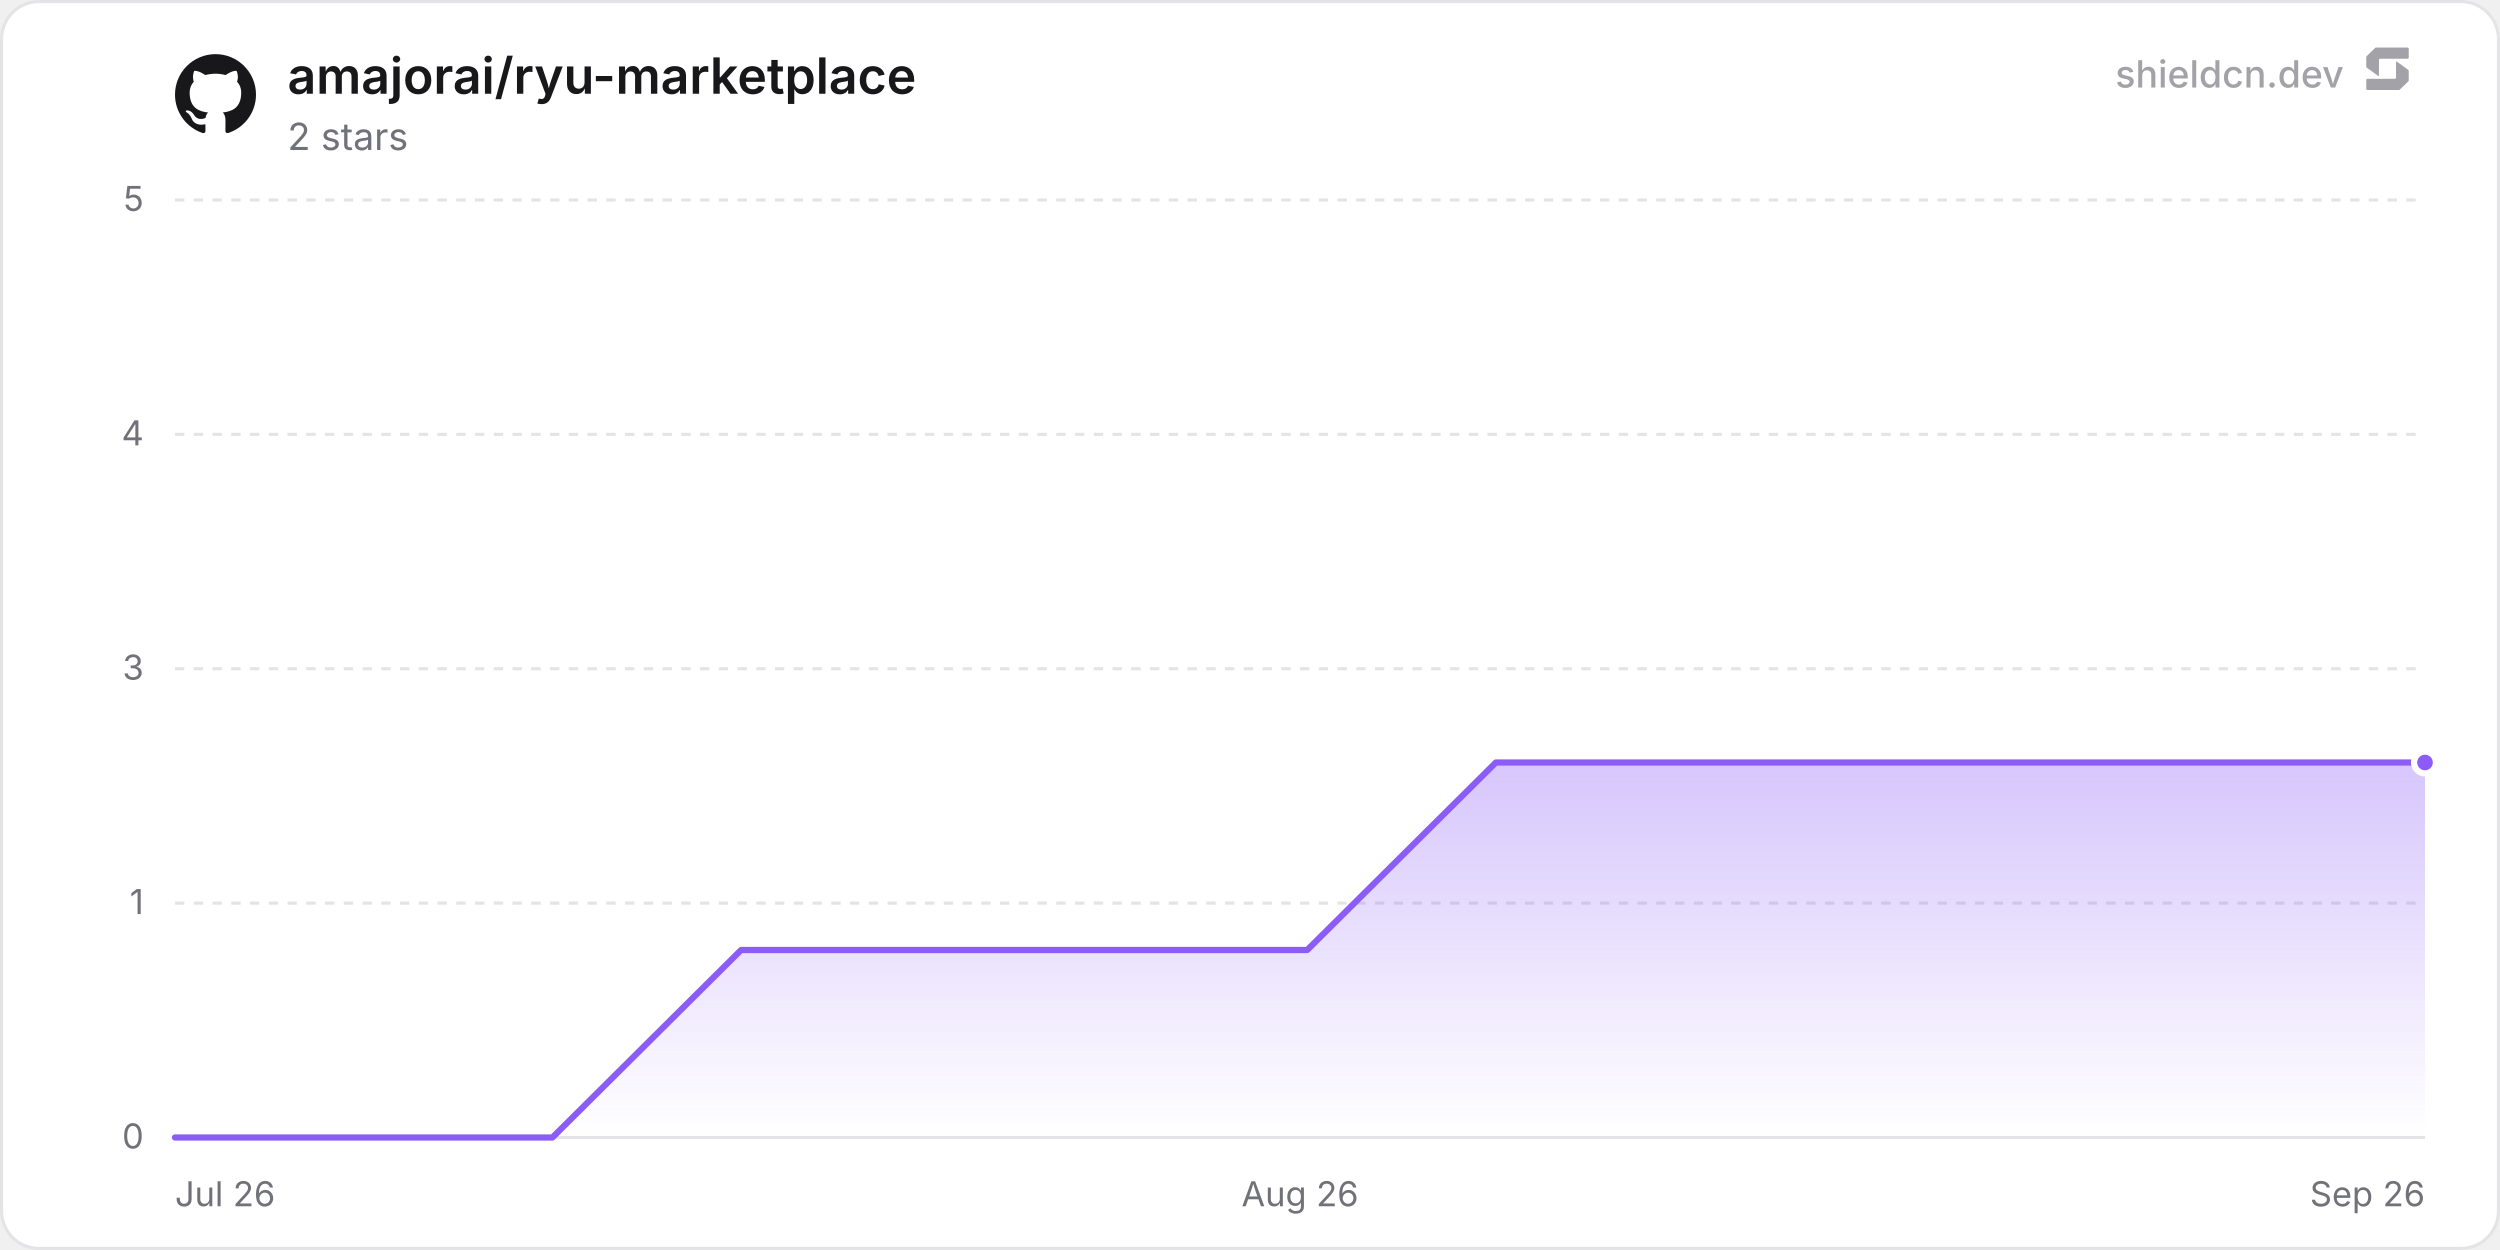
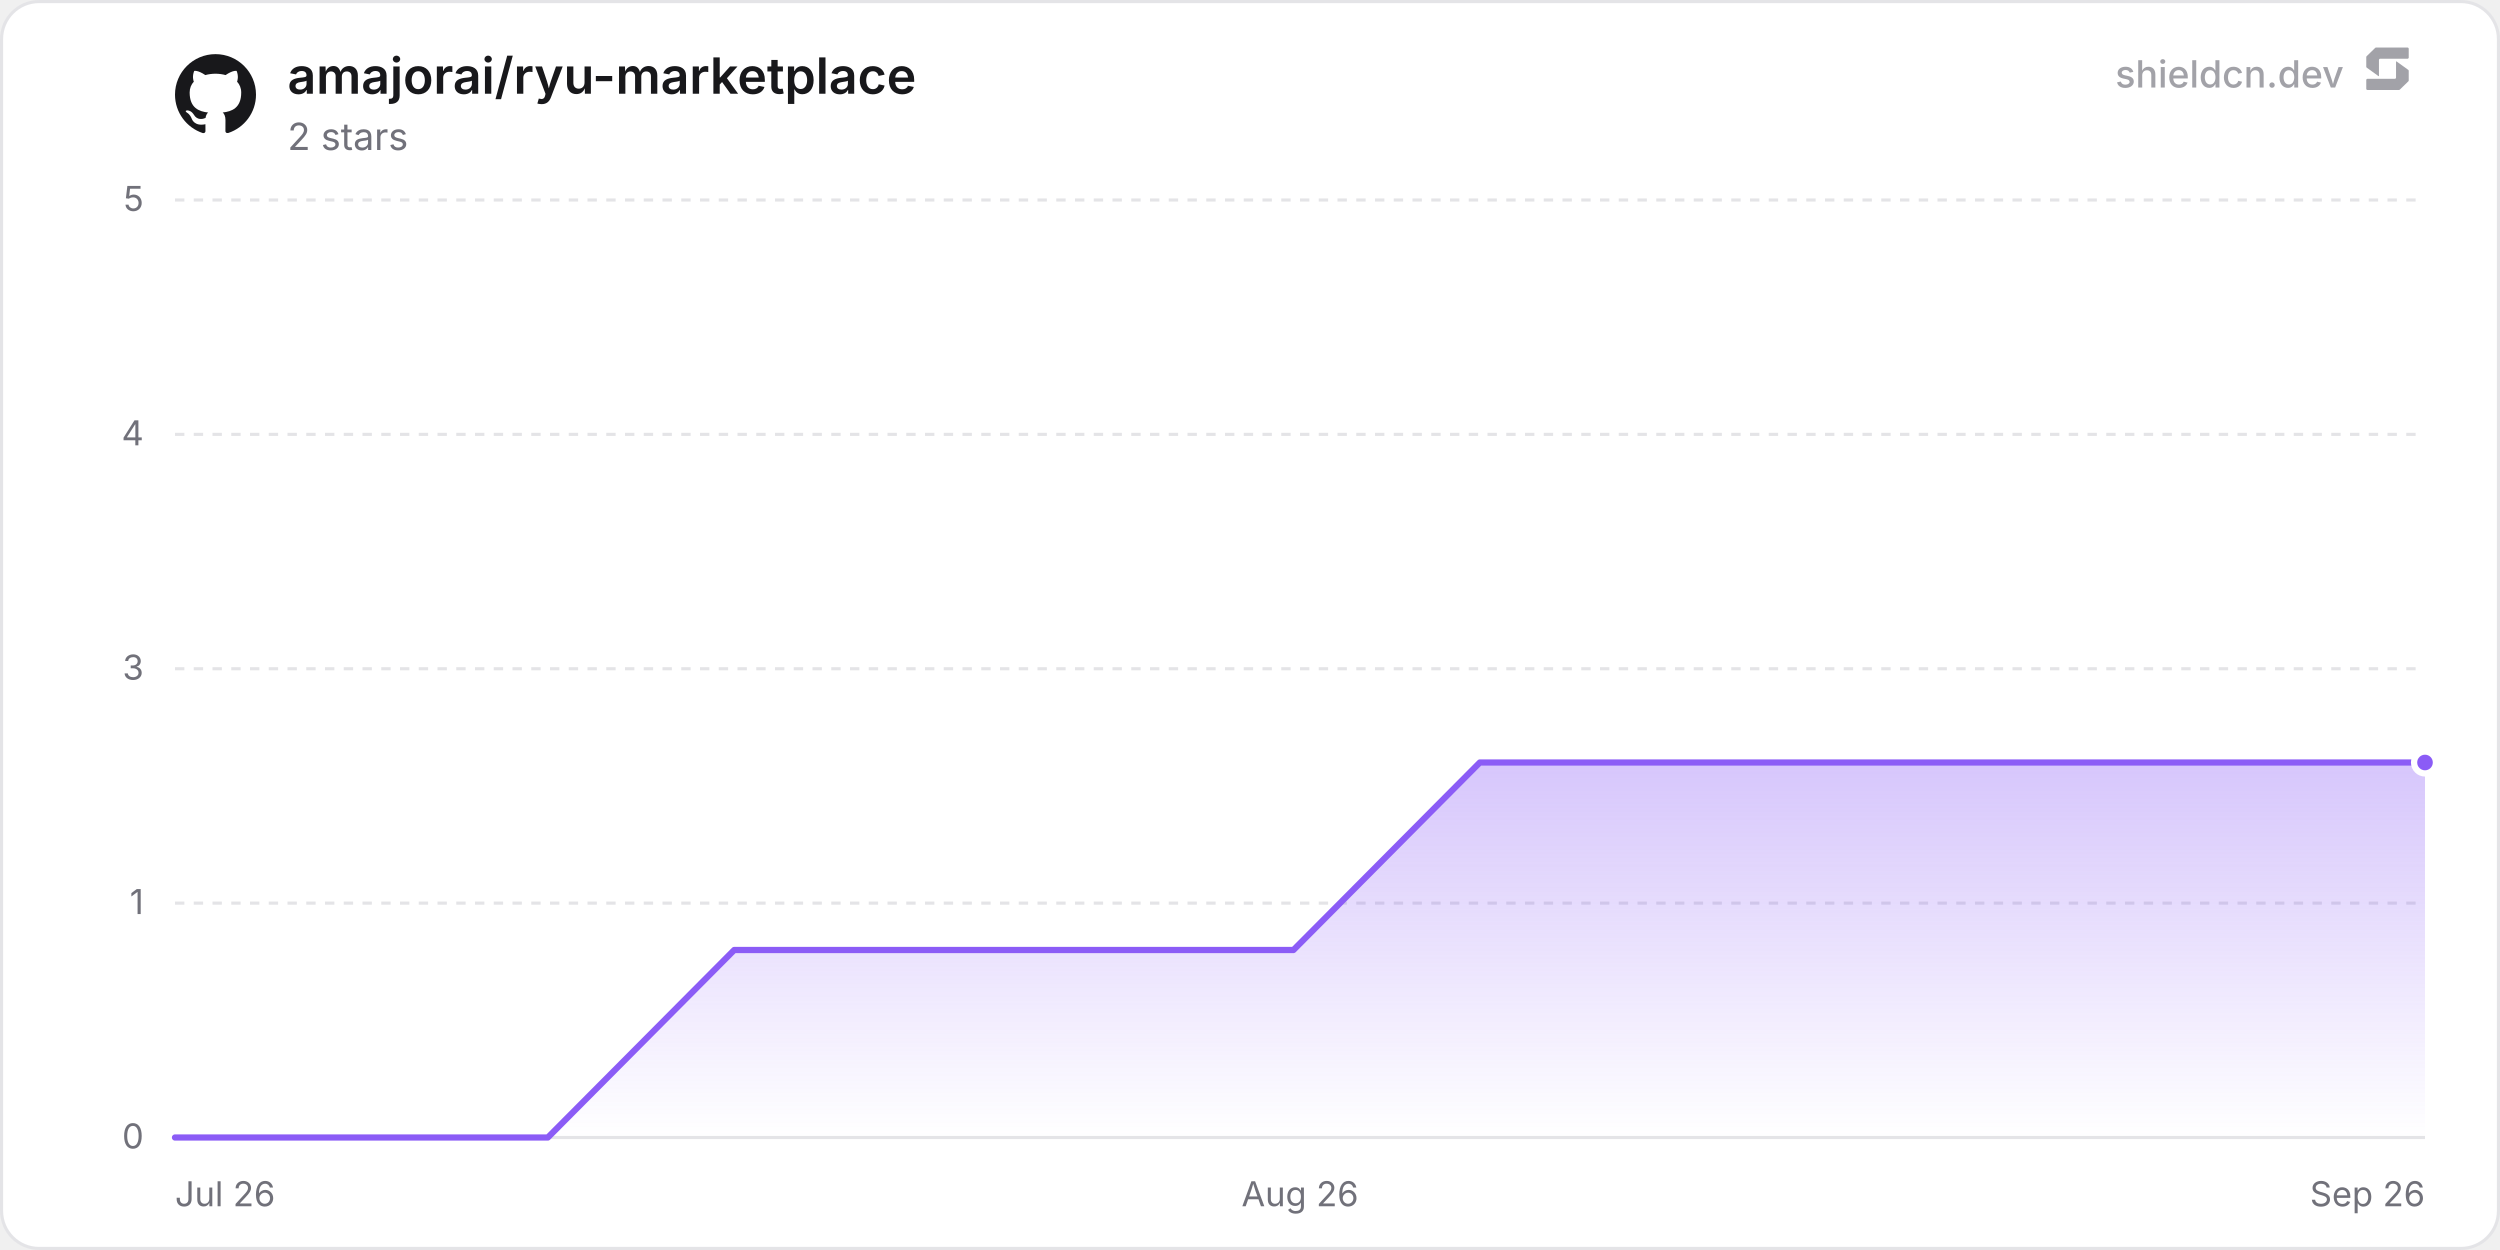
<svg xmlns="http://www.w3.org/2000/svg" width="800" height="400" viewBox="0 0 800 400" role="img" aria-label="amajorai/ryu-marketplace">
  <defs>
    <linearGradient id="chartFill0" x1="0" y1="0" x2="0" y2="1">
      <stop offset="0%" stop-color="rgba(139, 92, 246, 0.35)" />
      <stop offset="100%" stop-color="rgba(139, 92, 246, 0)" />
    </linearGradient>
  </defs>
  <rect x="0.5" y="0.5" width="799" height="399" rx="12" fill="#ffffff" stroke="#e4e4e7" stroke-width="1" />
  <line x1="56" y1="364" x2="776" y2="364" stroke="#e4e4e7" stroke-width="1" />
  <text x="46" y="367.5" text-anchor="end" font-size="11" fill="#71717a" font-family="'Inter', ui-sans-serif, system-ui, -apple-system, BlinkMacSystemFont, 'Segoe UI', Roboto, Helvetica, Arial, sans-serif">0</text>
  <line x1="56" y1="289" x2="776" y2="289" stroke="#e4e4e7" stroke-width="1" stroke-dasharray="3 3" />
  <text x="46" y="292.5" text-anchor="end" font-size="11" fill="#71717a" font-family="'Inter', ui-sans-serif, system-ui, -apple-system, BlinkMacSystemFont, 'Segoe UI', Roboto, Helvetica, Arial, sans-serif">1</text>
  <line x1="56" y1="214" x2="776" y2="214" stroke="#e4e4e7" stroke-width="1" stroke-dasharray="3 3" />
  <text x="46" y="217.5" text-anchor="end" font-size="11" fill="#71717a" font-family="'Inter', ui-sans-serif, system-ui, -apple-system, BlinkMacSystemFont, 'Segoe UI', Roboto, Helvetica, Arial, sans-serif">3</text>
  <line x1="56" y1="139" x2="776" y2="139" stroke="#e4e4e7" stroke-width="1" stroke-dasharray="3 3" />
  <text x="46" y="142.5" text-anchor="end" font-size="11" fill="#71717a" font-family="'Inter', ui-sans-serif, system-ui, -apple-system, BlinkMacSystemFont, 'Segoe UI', Roboto, Helvetica, Arial, sans-serif">4</text>
  <line x1="56" y1="64" x2="776" y2="64" stroke="#e4e4e7" stroke-width="1" stroke-dasharray="3 3" />
  <text x="46" y="67.5" text-anchor="end" font-size="11" fill="#71717a" font-family="'Inter', ui-sans-serif, system-ui, -apple-system, BlinkMacSystemFont, 'Segoe UI', Roboto, Helvetica, Arial, sans-serif">5</text>
  <text x="56" y="386" text-anchor="start" font-size="11" fill="#71717a" font-family="'Inter', ui-sans-serif, system-ui, -apple-system, BlinkMacSystemFont, 'Segoe UI', Roboto, Helvetica, Arial, sans-serif">Jul 26</text>
  <text x="416" y="386" text-anchor="middle" font-size="11" fill="#71717a" font-family="'Inter', ui-sans-serif, system-ui, -apple-system, BlinkMacSystemFont, 'Segoe UI', Roboto, Helvetica, Arial, sans-serif">Aug 26</text>
  <text x="776" y="386" text-anchor="end" font-size="11" fill="#71717a" font-family="'Inter', ui-sans-serif, system-ui, -apple-system, BlinkMacSystemFont, 'Segoe UI', Roboto, Helvetica, Arial, sans-serif">Sep 26</text>
-   <path d="M56 364 L116.38 364 L176.77 364 L237.15 304 L297.53 304 L357.92 304 L418.3 304 L478.68 244 L539.07 244 L599.45 244 L659.83 244 L720.22 244 L776 244 L776 364 L56 364 Z" fill="url(#chartFill0)" />
-   <path d="M56 364 L116.38 364 L176.77 364 L237.15 304 L297.53 304 L357.92 304 L418.3 304 L478.68 244 L539.07 244 L599.45 244 L659.83 244 L720.22 244 L776 244" fill="none" stroke="#8b5cf6" stroke-width="2" stroke-linejoin="round" stroke-linecap="round" />
+   <path d="M56 364 L115.65 364 L175.3 364 L234.95 304 L294.6 304 L354.25 304 L413.9 304 L473.55 244 L533.2 244 L592.85 244 L652.5 244 L712.15 244 L771.8 244 L776 244 L776 364 L56 364 Z" fill="url(#chartFill0)" />
+   <path d="M56 364 L115.65 364 L175.3 364 L234.95 304 L294.6 304 L354.25 304 L413.9 304 L473.55 244 L533.2 244 L592.85 244 L652.5 244 L712.15 244 L771.8 244 L776 244" fill="none" stroke="#8b5cf6" stroke-width="2" stroke-linejoin="round" stroke-linecap="round" />
  <circle cx="776" cy="244" r="3.5" fill="#8b5cf6" stroke="#ffffff" stroke-width="2" />
  <g transform="translate(56, 17) scale(1.08)" fill="#18181b">
    <path d="M12 .297c-6.63 0-12 5.373-12 12 0 5.303 3.438 9.8 8.205 11.385.6.113.82-.258.82-.577 0-.285-.01-1.04-.015-2.04-3.338.724-4.042-1.61-4.042-1.61C4.422 18.07 3.633 17.7 3.633 17.7c-1.087-.744.084-.729.084-.729 1.205.084 1.838 1.236 1.838 1.236 1.07 1.835 2.809 1.305 3.495.998.108-.776.417-1.305.76-1.605-2.665-.3-5.466-1.332-5.466-5.93 0-1.31.465-2.38 1.235-3.22-.135-.303-.54-1.523.105-3.176 0 0 1.005-.322 3.3 1.23.96-.267 1.98-.399 3-.405 1.02.006 2.04.138 3 .405 2.28-1.552 3.285-1.23 3.285-1.23.645 1.653.24 2.873.12 3.176.765.84 1.23 1.91 1.23 3.22 0 4.61-2.805 5.625-5.475 5.92.42.36.81 1.096.81 2.22 0 1.606-.015 2.896-.015 3.286 0 .315.21.69.825.57C20.565 22.092 24 17.592 24 12.297c0-6.627-5.373-12-12-12" />
  </g>
  <text x="92" y="30" font-size="16" font-weight="600" fill="#18181b" font-family="'Inter', ui-sans-serif, system-ui, -apple-system, BlinkMacSystemFont, 'Segoe UI', Roboto, Helvetica, Arial, sans-serif">amajorai/ryu-marketplace</text>
  <text x="92" y="48" font-size="12" fill="#71717a" font-family="'Inter', ui-sans-serif, system-ui, -apple-system, BlinkMacSystemFont, 'Segoe UI', Roboto, Helvetica, Arial, sans-serif">2 stars</text>
  <g fill-opacity="0.65">
    <text x="750" y="28" text-anchor="end" font-size="12" font-weight="500" fill="#71717a" font-family="'Inter', ui-sans-serif, system-ui, -apple-system, BlinkMacSystemFont, 'Segoe UI', Roboto, Helvetica, Arial, sans-serif">shieldcn.dev</text>
    <g transform="translate(756, 14) scale(0.01)" fill="#71717a">
      <path d="M1088.4,565.1c-6.5-4.7-15.5,0-15.5,7.9v510.2c0,21.3-18.1,38.6-40.4,38.6H160.9c-22.3,0-40.4,17.3-40.4,38.6v280.8c0,21.3,18.1,38.6,40.4,38.6h1004.5c10.8,0,21.2-4.2,28.8-11.6l273.4-266.3c7.4-7.2,11.6-16.9,11.6-27v-308.7c0-12.1-5.9-23.5-16.1-30.8l-374.7-270.3Z" />
      <path d="M511.2,1035.9c6.5,4.7,15.5,0,15.5-7.9v-510.2c0-21.3,18.1-38.6,40.4-38.6h871.7c22.3,0,40.4-17.3,40.4-38.6V159.7c0-21.3-18.1-38.6-40.4-38.6H434.3c-10.8,0-21.2,4.2-28.8,11.6L132,399c-7.4,7.2-11.6,16.9-11.6,27v308.7c0,12.1,5.9,23.5,16.1,30.8l374.7,270.3Z" />
    </g>
  </g>
</svg>
